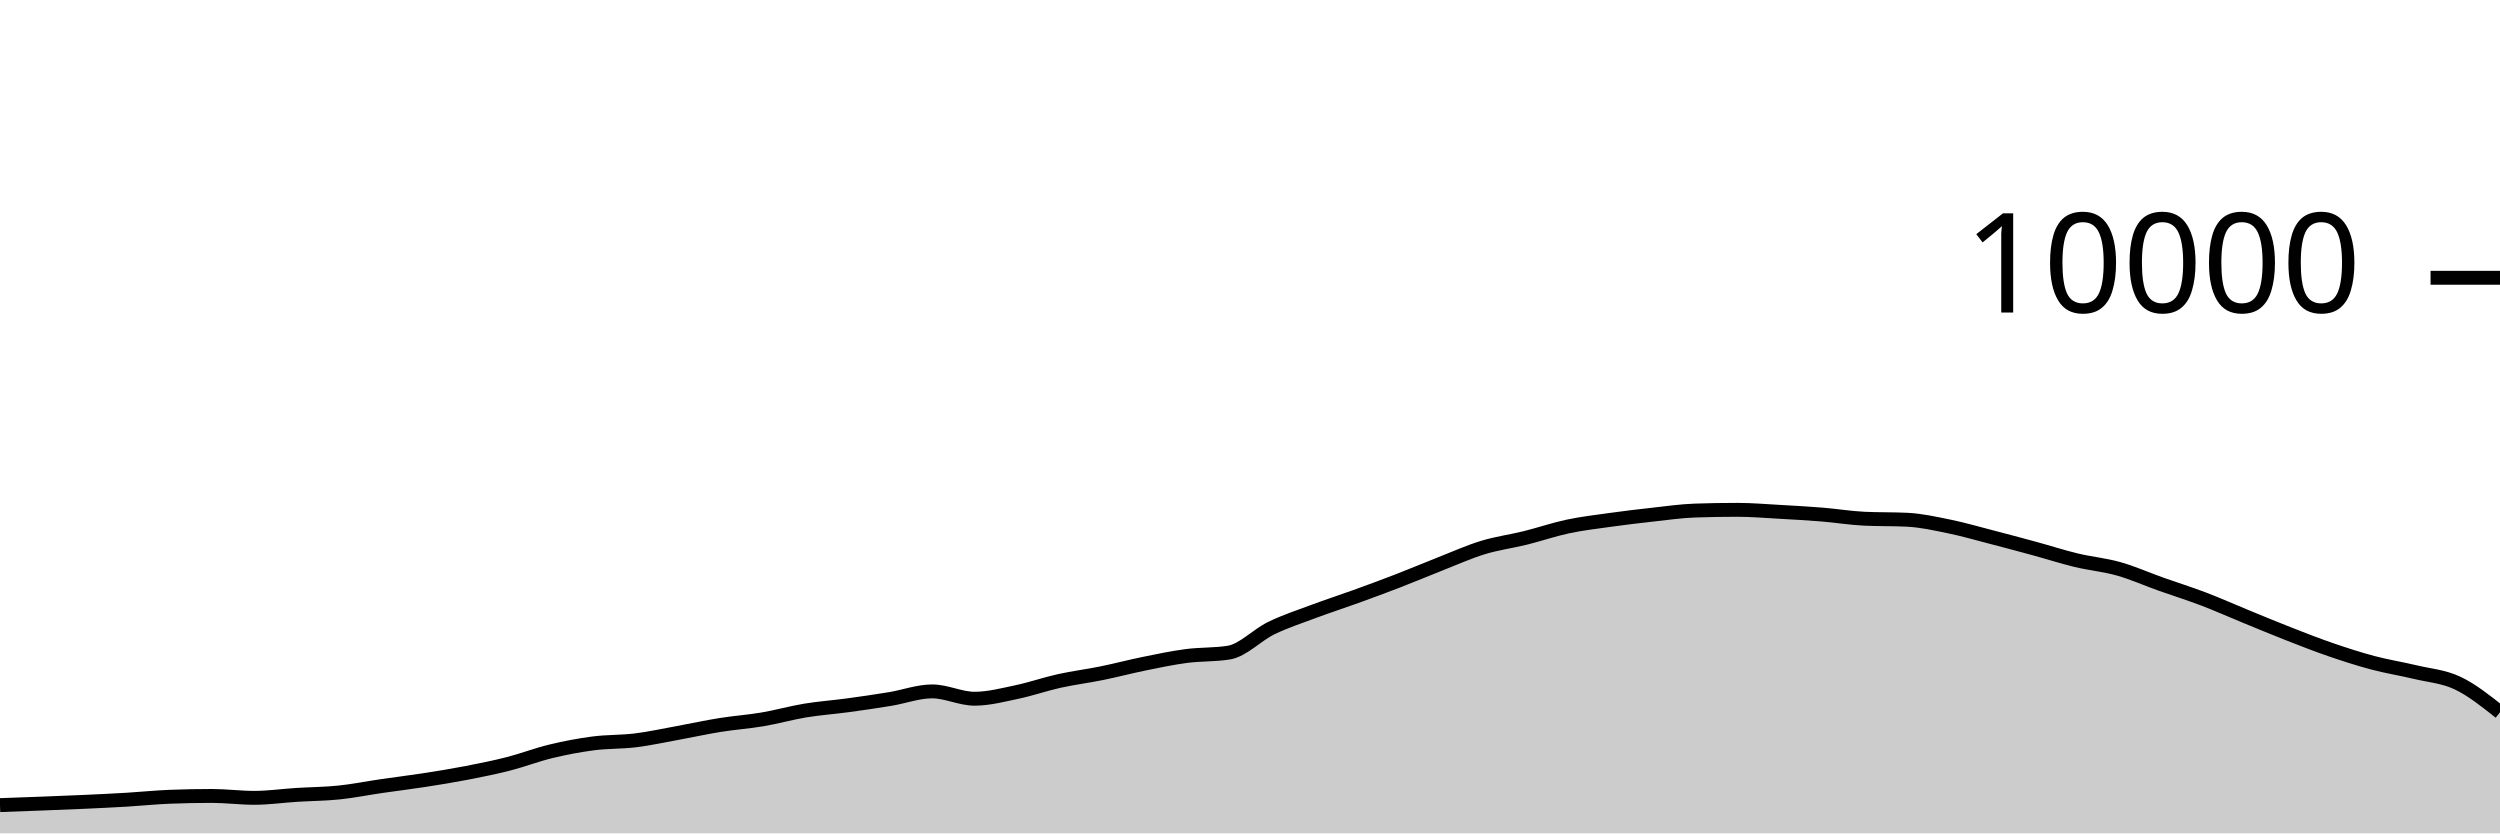
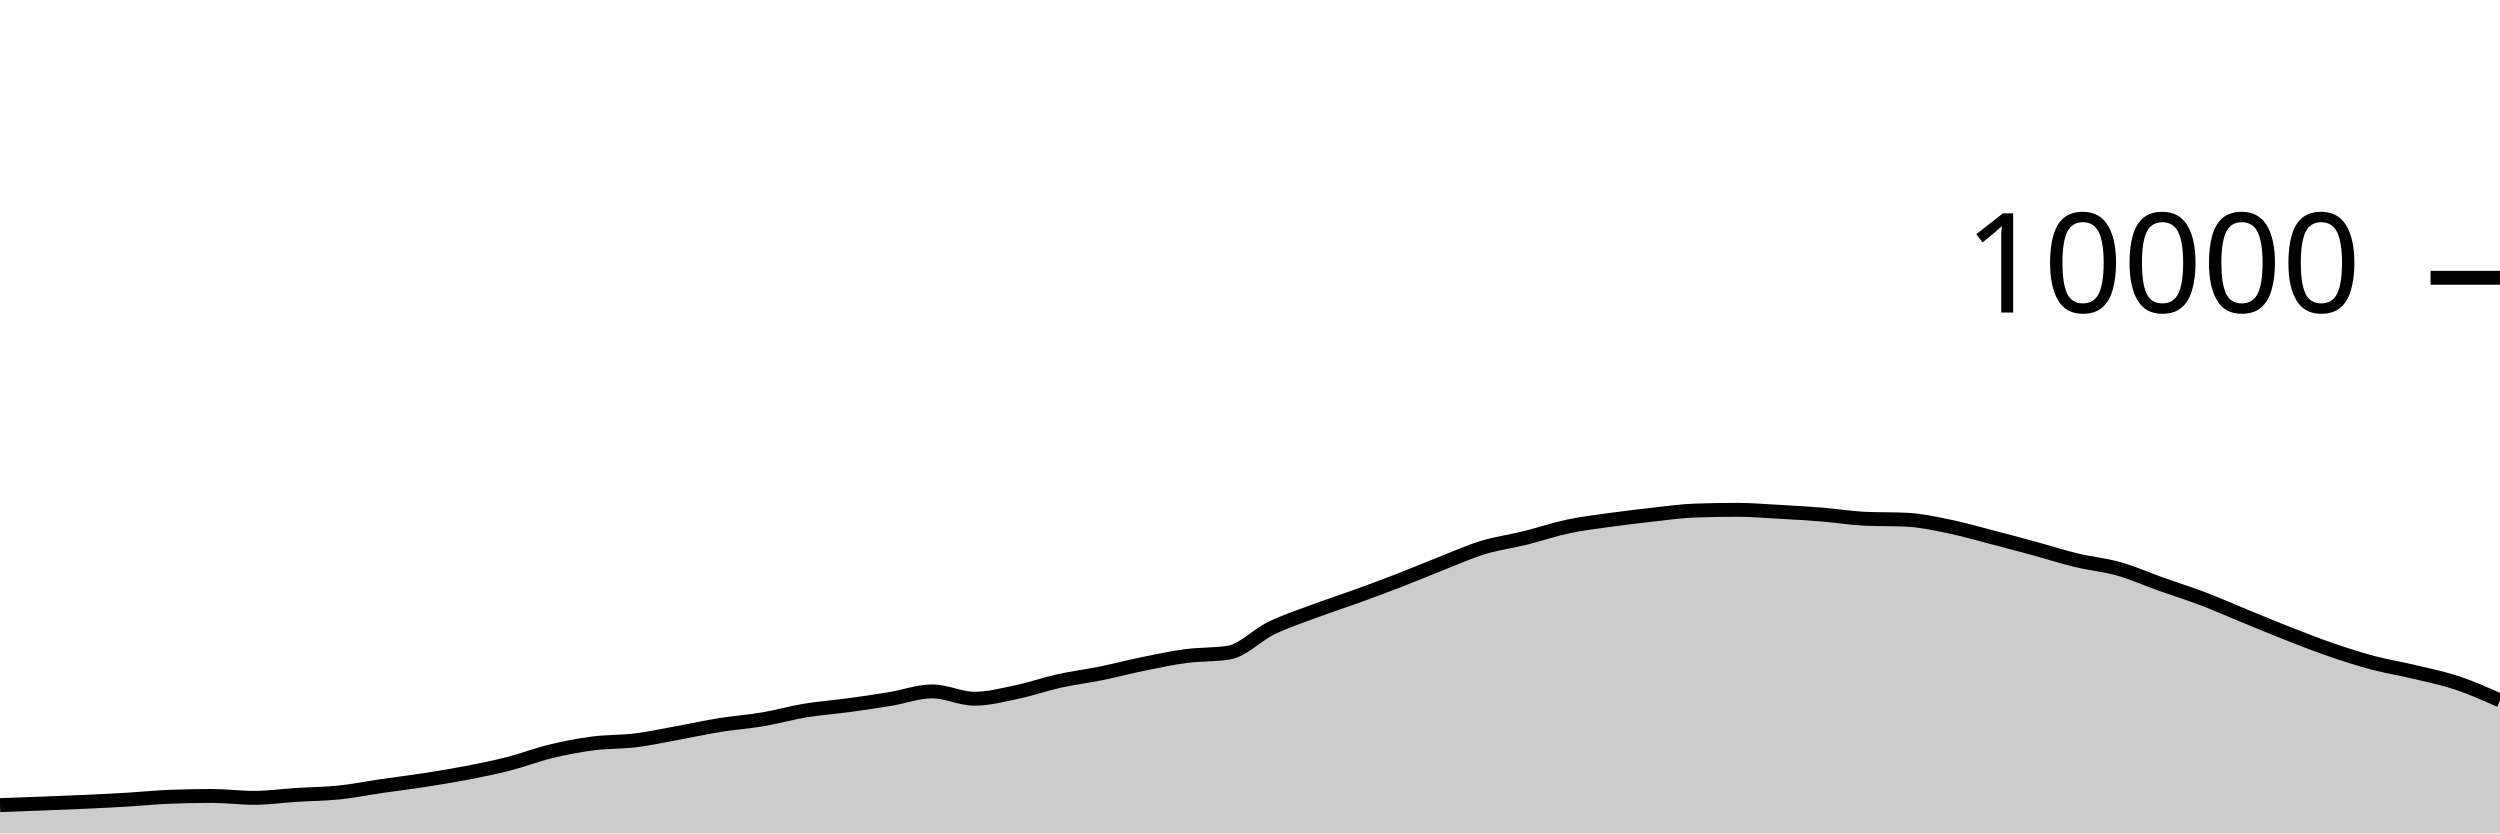
<svg xmlns="http://www.w3.org/2000/svg" viewBox="0 0 180 60">
  <g transform="translate(0,20)">
-     <path class="area" fill="rgba(0, 0, 0, 0.2)" d="M0,37.968C1.017,37.932,2.034,37.895,3.051,37.856C4.068,37.817,5.085,37.779,6.102,37.732C7.119,37.685,8.136,37.637,9.153,37.576C10.169,37.515,11.186,37.408,12.203,37.368C13.22,37.328,14.237,37.308,15.254,37.308C16.271,37.308,17.288,37.444,18.305,37.444C19.322,37.444,20.339,37.296,21.356,37.232C22.373,37.168,23.39,37.165,24.407,37.06C25.424,36.955,26.441,36.748,27.458,36.6C28.475,36.452,29.492,36.329,30.508,36.172C31.525,36.015,32.542,35.852,33.559,35.656C34.576,35.46,35.593,35.256,36.61,34.996C37.627,34.736,38.644,34.341,39.661,34.096C40.678,33.851,41.695,33.656,42.712,33.524C43.729,33.392,44.746,33.43,45.763,33.304C46.78,33.178,47.797,32.953,48.814,32.768C49.831,32.583,50.847,32.359,51.864,32.196C52.881,32.033,53.898,31.965,54.915,31.792C55.932,31.619,56.949,31.328,57.966,31.16C58.983,30.992,60,30.922,61.017,30.784C62.034,30.646,63.051,30.499,64.068,30.332C65.085,30.165,66.102,29.78,67.119,29.78C68.136,29.78,69.153,30.308,70.169,30.308C71.186,30.308,72.203,30.037,73.22,29.824C74.237,29.611,75.254,29.253,76.271,29.028C77.288,28.803,78.305,28.679,79.322,28.472C80.339,28.265,81.356,27.995,82.373,27.788C83.39,27.581,84.407,27.365,85.424,27.232C86.441,27.099,87.458,27.151,88.475,26.988C89.492,26.825,90.508,25.722,91.525,25.228C92.542,24.734,93.559,24.404,94.576,24.024C95.593,23.644,96.61,23.317,97.627,22.948C98.644,22.579,99.661,22.205,100.678,21.812C101.695,21.419,102.712,20.987,103.729,20.588C104.746,20.189,105.763,19.73,106.78,19.42C107.797,19.11,108.814,18.98,109.831,18.728C110.847,18.476,111.864,18.124,112.881,17.908C113.898,17.692,114.915,17.574,115.932,17.432C116.949,17.29,117.966,17.168,118.983,17.056C120,16.944,121.017,16.795,122.034,16.76C123.051,16.725,124.068,16.708,125.085,16.708C126.102,16.708,127.119,16.795,128.136,16.852C129.153,16.909,130.169,16.965,131.186,17.048C132.203,17.131,133.22,17.3,134.237,17.348C135.254,17.396,136.271,17.372,137.288,17.42C138.305,17.468,139.322,17.695,140.339,17.904C141.356,18.113,142.373,18.409,143.39,18.672C144.407,18.935,145.424,19.207,146.441,19.484C147.458,19.761,148.475,20.091,149.492,20.336C150.508,20.581,151.525,20.669,152.542,20.956C153.559,21.243,154.576,21.699,155.593,22.06C156.61,22.421,157.627,22.737,158.644,23.124C159.661,23.511,160.678,23.967,161.695,24.384C162.712,24.801,163.729,25.226,164.746,25.624C165.763,26.022,166.78,26.423,167.797,26.772C168.814,27.121,169.831,27.45,170.847,27.72C171.864,27.99,172.881,28.148,173.898,28.392C174.915,28.636,175.932,28.702,176.949,29.184C177.966,29.666,178.983,30.475,180,31.284L180,40C178.983,40,177.966,40,176.949,40C175.932,40,174.915,40,173.898,40C172.881,40,171.864,40,170.847,40C169.831,40,168.814,40,167.797,40C166.78,40,165.763,40,164.746,40C163.729,40,162.712,40,161.695,40C160.678,40,159.661,40,158.644,40C157.627,40,156.61,40,155.593,40C154.576,40,153.559,40,152.542,40C151.525,40,150.508,40,149.492,40C148.475,40,147.458,40,146.441,40C145.424,40,144.407,40,143.39,40C142.373,40,141.356,40,140.339,40C139.322,40,138.305,40,137.288,40C136.271,40,135.254,40,134.237,40C133.22,40,132.203,40,131.186,40C130.169,40,129.153,40,128.136,40C127.119,40,126.102,40,125.085,40C124.068,40,123.051,40,122.034,40C121.017,40,120,40,118.983,40C117.966,40,116.949,40,115.932,40C114.915,40,113.898,40,112.881,40C111.864,40,110.847,40,109.831,40C108.814,40,107.797,40,106.78,40C105.763,40,104.746,40,103.729,40C102.712,40,101.695,40,100.678,40C99.661,40,98.644,40,97.627,40C96.61,40,95.593,40,94.576,40C93.559,40,92.542,40,91.525,40C90.508,40,89.492,40,88.475,40C87.458,40,86.441,40,85.424,40C84.407,40,83.39,40,82.373,40C81.356,40,80.339,40,79.322,40C78.305,40,77.288,40,76.271,40C75.254,40,74.237,40,73.22,40C72.203,40,71.186,40,70.169,40C69.153,40,68.136,40,67.119,40C66.102,40,65.085,40,64.068,40C63.051,40,62.034,40,61.017,40C60,40,58.983,40,57.966,40C56.949,40,55.932,40,54.915,40C53.898,40,52.881,40,51.864,40C50.847,40,49.831,40,48.814,40C47.797,40,46.78,40,45.763,40C44.746,40,43.729,40,42.712,40C41.695,40,40.678,40,39.661,40C38.644,40,37.627,40,36.61,40C35.593,40,34.576,40,33.559,40C32.542,40,31.525,40,30.508,40C29.492,40,28.475,40,27.458,40C26.441,40,25.424,40,24.407,40C23.39,40,22.373,40,21.356,40C20.339,40,19.322,40,18.305,40C17.288,40,16.271,40,15.254,40C14.237,40,13.22,40,12.203,40C11.186,40,10.169,40,9.153,40C8.136,40,7.119,40,6.102,40C5.085,40,4.068,40,3.051,40C2.034,40,1.017,40,0,40Z" />
-     <path class="line" stroke="black" fill="none" d="M0,37.968C1.017,37.932,2.034,37.895,3.051,37.856C4.068,37.817,5.085,37.779,6.102,37.732C7.119,37.685,8.136,37.637,9.153,37.576C10.169,37.515,11.186,37.408,12.203,37.368C13.22,37.328,14.237,37.308,15.254,37.308C16.271,37.308,17.288,37.444,18.305,37.444C19.322,37.444,20.339,37.296,21.356,37.232C22.373,37.168,23.39,37.165,24.407,37.06C25.424,36.955,26.441,36.748,27.458,36.6C28.475,36.452,29.492,36.329,30.508,36.172C31.525,36.015,32.542,35.852,33.559,35.656C34.576,35.46,35.593,35.256,36.61,34.996C37.627,34.736,38.644,34.341,39.661,34.096C40.678,33.851,41.695,33.656,42.712,33.524C43.729,33.392,44.746,33.43,45.763,33.304C46.78,33.178,47.797,32.953,48.814,32.768C49.831,32.583,50.847,32.359,51.864,32.196C52.881,32.033,53.898,31.965,54.915,31.792C55.932,31.619,56.949,31.328,57.966,31.16C58.983,30.992,60,30.922,61.017,30.784C62.034,30.646,63.051,30.499,64.068,30.332C65.085,30.165,66.102,29.78,67.119,29.78C68.136,29.78,69.153,30.308,70.169,30.308C71.186,30.308,72.203,30.037,73.22,29.824C74.237,29.611,75.254,29.253,76.271,29.028C77.288,28.803,78.305,28.679,79.322,28.472C80.339,28.265,81.356,27.995,82.373,27.788C83.39,27.581,84.407,27.365,85.424,27.232C86.441,27.099,87.458,27.151,88.475,26.988C89.492,26.825,90.508,25.722,91.525,25.228C92.542,24.734,93.559,24.404,94.576,24.024C95.593,23.644,96.61,23.317,97.627,22.948C98.644,22.579,99.661,22.205,100.678,21.812C101.695,21.419,102.712,20.987,103.729,20.588C104.746,20.189,105.763,19.73,106.78,19.42C107.797,19.11,108.814,18.98,109.831,18.728C110.847,18.476,111.864,18.124,112.881,17.908C113.898,17.692,114.915,17.574,115.932,17.432C116.949,17.29,117.966,17.168,118.983,17.056C120,16.944,121.017,16.795,122.034,16.76C123.051,16.725,124.068,16.708,125.085,16.708C126.102,16.708,127.119,16.795,128.136,16.852C129.153,16.909,130.169,16.965,131.186,17.048C132.203,17.131,133.22,17.3,134.237,17.348C135.254,17.396,136.271,17.372,137.288,17.42C138.305,17.468,139.322,17.695,140.339,17.904C141.356,18.113,142.373,18.409,143.39,18.672C144.407,18.935,145.424,19.207,146.441,19.484C147.458,19.761,148.475,20.091,149.492,20.336C150.508,20.581,151.525,20.669,152.542,20.956C153.559,21.243,154.576,21.699,155.593,22.06C156.61,22.421,157.627,22.737,158.644,23.124C159.661,23.511,160.678,23.967,161.695,24.384C162.712,24.801,163.729,25.226,164.746,25.624C165.763,26.022,166.78,26.423,167.797,26.772C168.814,27.121,169.831,27.45,170.847,27.72C171.864,27.99,172.881,28.148,173.898,28.392C174.915,28.636,175.932,28.702,176.949,29.184C177.966,29.666,178.983,30.475,180,31.284" />
+     <path class="area" fill="rgba(0, 0, 0, 0.2)" d="M0,37.968C1.017,37.932,2.034,37.895,3.051,37.856C4.068,37.817,5.085,37.779,6.102,37.732C7.119,37.685,8.136,37.637,9.153,37.576C10.169,37.515,11.186,37.408,12.203,37.368C13.22,37.328,14.237,37.308,15.254,37.308C16.271,37.308,17.288,37.444,18.305,37.444C19.322,37.444,20.339,37.296,21.356,37.232C22.373,37.168,23.39,37.165,24.407,37.06C25.424,36.955,26.441,36.748,27.458,36.6C28.475,36.452,29.492,36.329,30.508,36.172C31.525,36.015,32.542,35.852,33.559,35.656C34.576,35.46,35.593,35.256,36.61,34.996C37.627,34.736,38.644,34.341,39.661,34.096C40.678,33.851,41.695,33.656,42.712,33.524C43.729,33.392,44.746,33.43,45.763,33.304C46.78,33.178,47.797,32.953,48.814,32.768C49.831,32.583,50.847,32.359,51.864,32.196C52.881,32.033,53.898,31.965,54.915,31.792C55.932,31.619,56.949,31.328,57.966,31.16C58.983,30.992,60,30.922,61.017,30.784C62.034,30.646,63.051,30.499,64.068,30.332C65.085,30.165,66.102,29.78,67.119,29.78C68.136,29.78,69.153,30.308,70.169,30.308C71.186,30.308,72.203,30.037,73.22,29.824C74.237,29.611,75.254,29.253,76.271,29.028C77.288,28.803,78.305,28.679,79.322,28.472C80.339,28.265,81.356,27.995,82.373,27.788C83.39,27.581,84.407,27.365,85.424,27.232C86.441,27.099,87.458,27.151,88.475,26.988C89.492,26.825,90.508,25.722,91.525,25.228C92.542,24.734,93.559,24.404,94.576,24.024C95.593,23.644,96.61,23.317,97.627,22.948C98.644,22.579,99.661,22.205,100.678,21.812C101.695,21.419,102.712,20.987,103.729,20.588C104.746,20.189,105.763,19.73,106.78,19.42C107.797,19.11,108.814,18.98,109.831,18.728C110.847,18.476,111.864,18.124,112.881,17.908C113.898,17.692,114.915,17.574,115.932,17.432C116.949,17.29,117.966,17.168,118.983,17.056C120,16.944,121.017,16.795,122.034,16.76C123.051,16.725,124.068,16.708,125.085,16.708C126.102,16.708,127.119,16.795,128.136,16.852C129.153,16.909,130.169,16.965,131.186,17.048C132.203,17.131,133.22,17.3,134.237,17.348C135.254,17.396,136.271,17.372,137.288,17.42C138.305,17.468,139.322,17.695,140.339,17.904C141.356,18.113,142.373,18.409,143.39,18.672C144.407,18.935,145.424,19.207,146.441,19.484C147.458,19.761,148.475,20.091,149.492,20.336C150.508,20.581,151.525,20.669,152.542,20.956C153.559,21.243,154.576,21.699,155.593,22.06C156.61,22.421,157.627,22.737,158.644,23.124C159.661,23.511,160.678,23.967,161.695,24.384C162.712,24.801,163.729,25.226,164.746,25.624C165.763,26.022,166.78,26.423,167.797,26.772C168.814,27.121,169.831,27.45,170.847,27.72C171.864,27.99,172.881,28.148,173.898,28.392C174.915,28.636,175.932,28.844,176.949,29.184C177.966,29.524,178.983,29.978,180,30.432L180,40C178.983,40,177.966,40,176.949,40C175.932,40,174.915,40,173.898,40C172.881,40,171.864,40,170.847,40C169.831,40,168.814,40,167.797,40C166.78,40,165.763,40,164.746,40C163.729,40,162.712,40,161.695,40C160.678,40,159.661,40,158.644,40C157.627,40,156.61,40,155.593,40C154.576,40,153.559,40,152.542,40C151.525,40,150.508,40,149.492,40C148.475,40,147.458,40,146.441,40C145.424,40,144.407,40,143.39,40C142.373,40,141.356,40,140.339,40C139.322,40,138.305,40,137.288,40C136.271,40,135.254,40,134.237,40C133.22,40,132.203,40,131.186,40C130.169,40,129.153,40,128.136,40C127.119,40,126.102,40,125.085,40C124.068,40,123.051,40,122.034,40C121.017,40,120,40,118.983,40C117.966,40,116.949,40,115.932,40C114.915,40,113.898,40,112.881,40C111.864,40,110.847,40,109.831,40C108.814,40,107.797,40,106.78,40C105.763,40,104.746,40,103.729,40C102.712,40,101.695,40,100.678,40C99.661,40,98.644,40,97.627,40C96.61,40,95.593,40,94.576,40C93.559,40,92.542,40,91.525,40C90.508,40,89.492,40,88.475,40C87.458,40,86.441,40,85.424,40C84.407,40,83.39,40,82.373,40C81.356,40,80.339,40,79.322,40C78.305,40,77.288,40,76.271,40C75.254,40,74.237,40,73.22,40C72.203,40,71.186,40,70.169,40C69.153,40,68.136,40,67.119,40C66.102,40,65.085,40,64.068,40C63.051,40,62.034,40,61.017,40C60,40,58.983,40,57.966,40C56.949,40,55.932,40,54.915,40C53.898,40,52.881,40,51.864,40C50.847,40,49.831,40,48.814,40C47.797,40,46.78,40,45.763,40C44.746,40,43.729,40,42.712,40C41.695,40,40.678,40,39.661,40C38.644,40,37.627,40,36.61,40C35.593,40,34.576,40,33.559,40C32.542,40,31.525,40,30.508,40C29.492,40,28.475,40,27.458,40C26.441,40,25.424,40,24.407,40C23.39,40,22.373,40,21.356,40C20.339,40,19.322,40,18.305,40C17.288,40,16.271,40,15.254,40C14.237,40,13.22,40,12.203,40C11.186,40,10.169,40,9.153,40C8.136,40,7.119,40,6.102,40C5.085,40,4.068,40,3.051,40C2.034,40,1.017,40,0,40Z" />
+     <path class="line" stroke="black" fill="none" d="M0,37.968C1.017,37.932,2.034,37.895,3.051,37.856C4.068,37.817,5.085,37.779,6.102,37.732C7.119,37.685,8.136,37.637,9.153,37.576C10.169,37.515,11.186,37.408,12.203,37.368C13.22,37.328,14.237,37.308,15.254,37.308C16.271,37.308,17.288,37.444,18.305,37.444C19.322,37.444,20.339,37.296,21.356,37.232C22.373,37.168,23.39,37.165,24.407,37.06C25.424,36.955,26.441,36.748,27.458,36.6C28.475,36.452,29.492,36.329,30.508,36.172C31.525,36.015,32.542,35.852,33.559,35.656C34.576,35.46,35.593,35.256,36.61,34.996C37.627,34.736,38.644,34.341,39.661,34.096C40.678,33.851,41.695,33.656,42.712,33.524C43.729,33.392,44.746,33.43,45.763,33.304C46.78,33.178,47.797,32.953,48.814,32.768C49.831,32.583,50.847,32.359,51.864,32.196C52.881,32.033,53.898,31.965,54.915,31.792C55.932,31.619,56.949,31.328,57.966,31.16C58.983,30.992,60,30.922,61.017,30.784C62.034,30.646,63.051,30.499,64.068,30.332C65.085,30.165,66.102,29.78,67.119,29.78C68.136,29.78,69.153,30.308,70.169,30.308C71.186,30.308,72.203,30.037,73.22,29.824C74.237,29.611,75.254,29.253,76.271,29.028C77.288,28.803,78.305,28.679,79.322,28.472C80.339,28.265,81.356,27.995,82.373,27.788C83.39,27.581,84.407,27.365,85.424,27.232C86.441,27.099,87.458,27.151,88.475,26.988C89.492,26.825,90.508,25.722,91.525,25.228C92.542,24.734,93.559,24.404,94.576,24.024C95.593,23.644,96.61,23.317,97.627,22.948C98.644,22.579,99.661,22.205,100.678,21.812C101.695,21.419,102.712,20.987,103.729,20.588C104.746,20.189,105.763,19.73,106.78,19.42C107.797,19.11,108.814,18.98,109.831,18.728C110.847,18.476,111.864,18.124,112.881,17.908C113.898,17.692,114.915,17.574,115.932,17.432C116.949,17.29,117.966,17.168,118.983,17.056C120,16.944,121.017,16.795,122.034,16.76C123.051,16.725,124.068,16.708,125.085,16.708C126.102,16.708,127.119,16.795,128.136,16.852C129.153,16.909,130.169,16.965,131.186,17.048C132.203,17.131,133.22,17.3,134.237,17.348C135.254,17.396,136.271,17.372,137.288,17.42C138.305,17.468,139.322,17.695,140.339,17.904C141.356,18.113,142.373,18.409,143.39,18.672C144.407,18.935,145.424,19.207,146.441,19.484C147.458,19.761,148.475,20.091,149.492,20.336C150.508,20.581,151.525,20.669,152.542,20.956C153.559,21.243,154.576,21.699,155.593,22.06C156.61,22.421,157.627,22.737,158.644,23.124C159.661,23.511,160.678,23.967,161.695,24.384C162.712,24.801,163.729,25.226,164.746,25.624C165.763,26.022,166.78,26.423,167.797,26.772C168.814,27.121,169.831,27.45,170.847,27.72C171.864,27.99,172.881,28.148,173.898,28.392C174.915,28.636,175.932,28.844,176.949,29.184C177.966,29.524,178.983,29.978,180,30.432" />
    <path class="axis-ceiling" stroke-width="1" stroke="black" fill="none" d="M175,0L180,0" />
    <text class="axis-ceiling-label" font-family="sans-serif" text-anchor="end" font-size="10px" x="170" y="2.5">10000</text>
  </g>
</svg>
